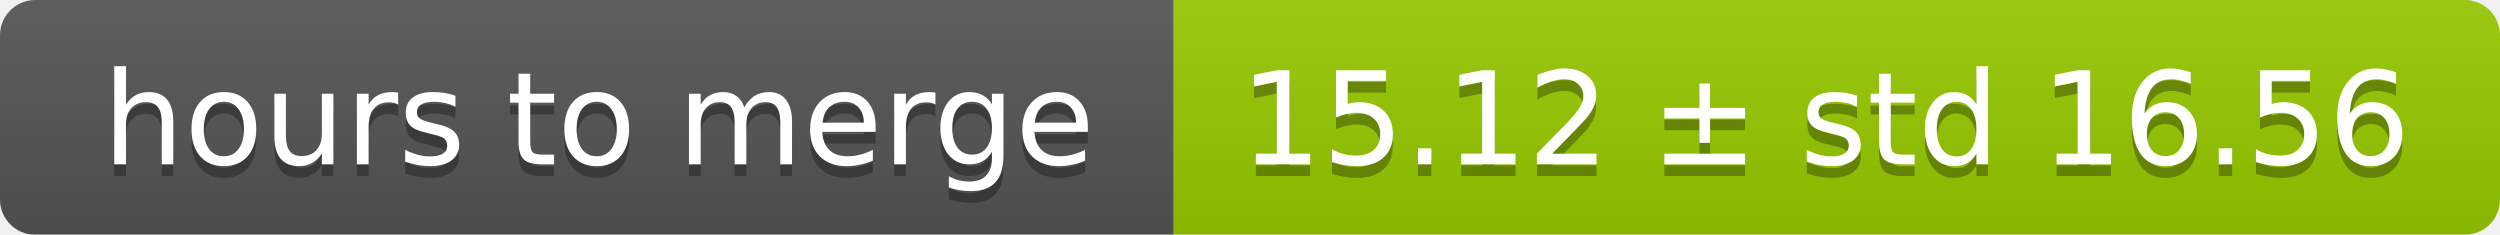
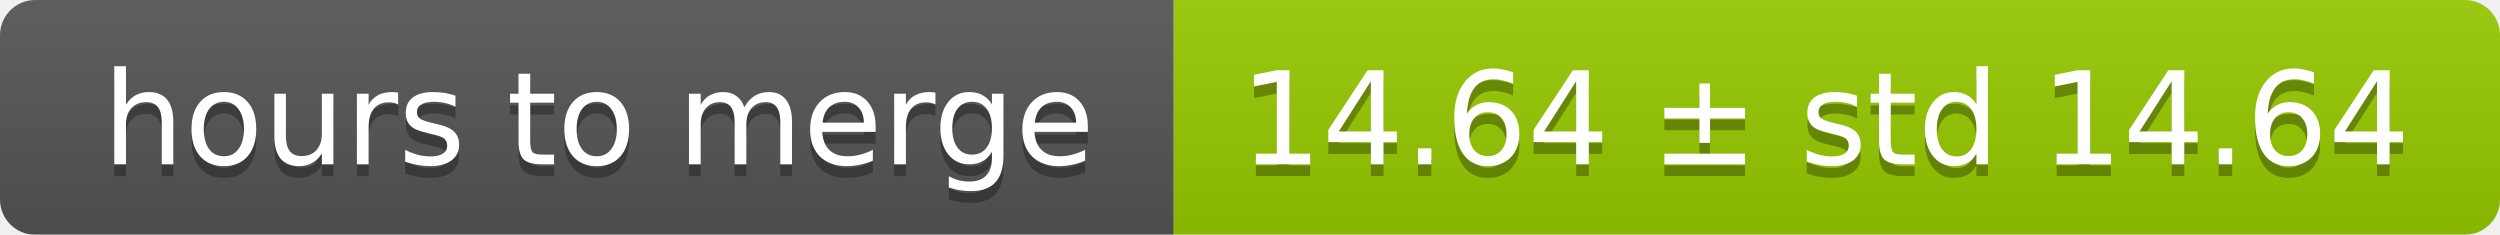
<svg xmlns="http://www.w3.org/2000/svg" width="213" height="20">
  <linearGradient id="smooth" x2="0" y2="100%">
    <stop offset="0" stop-color="#bbb" stop-opacity=".1" />
    <stop offset="1" stop-opacity=".1" />
  </linearGradient>
  <mask id="round">
    <rect width="213" height="20" rx="3" fill="#fff" />
  </mask>
  <g mask="url(#round)">
    <rect width="100" height="20" fill="#555" />
    <rect x="100" width="113" height="20" fill="#97ca00" />
    <rect width="213" height="20" fill="url(#smooth)" />
  </g>
  <g fill="#fff" text-anchor="middle" font-family="DejaVu Sans,Verdana,Geneva,sans-serif" font-size="11">
    <text x="51" y="15" fill="#010101" fill-opacity=".3">hours to merge</text>
    <text x="51" y="14">hours to merge</text>
-     <text x="155.5" y="15" fill="#010101" fill-opacity=".3">15.12 ± std 16.56</text>
-     <text x="155.5" y="14">15.12 ± std 16.56</text>
+     <text x="155.5" y="15" fill="#010101" fill-opacity=".3">14.64 ± std 14.64</text>
+     <text x="155.5" y="14">14.64 ± std 14.64</text>
  </g>
</svg>
